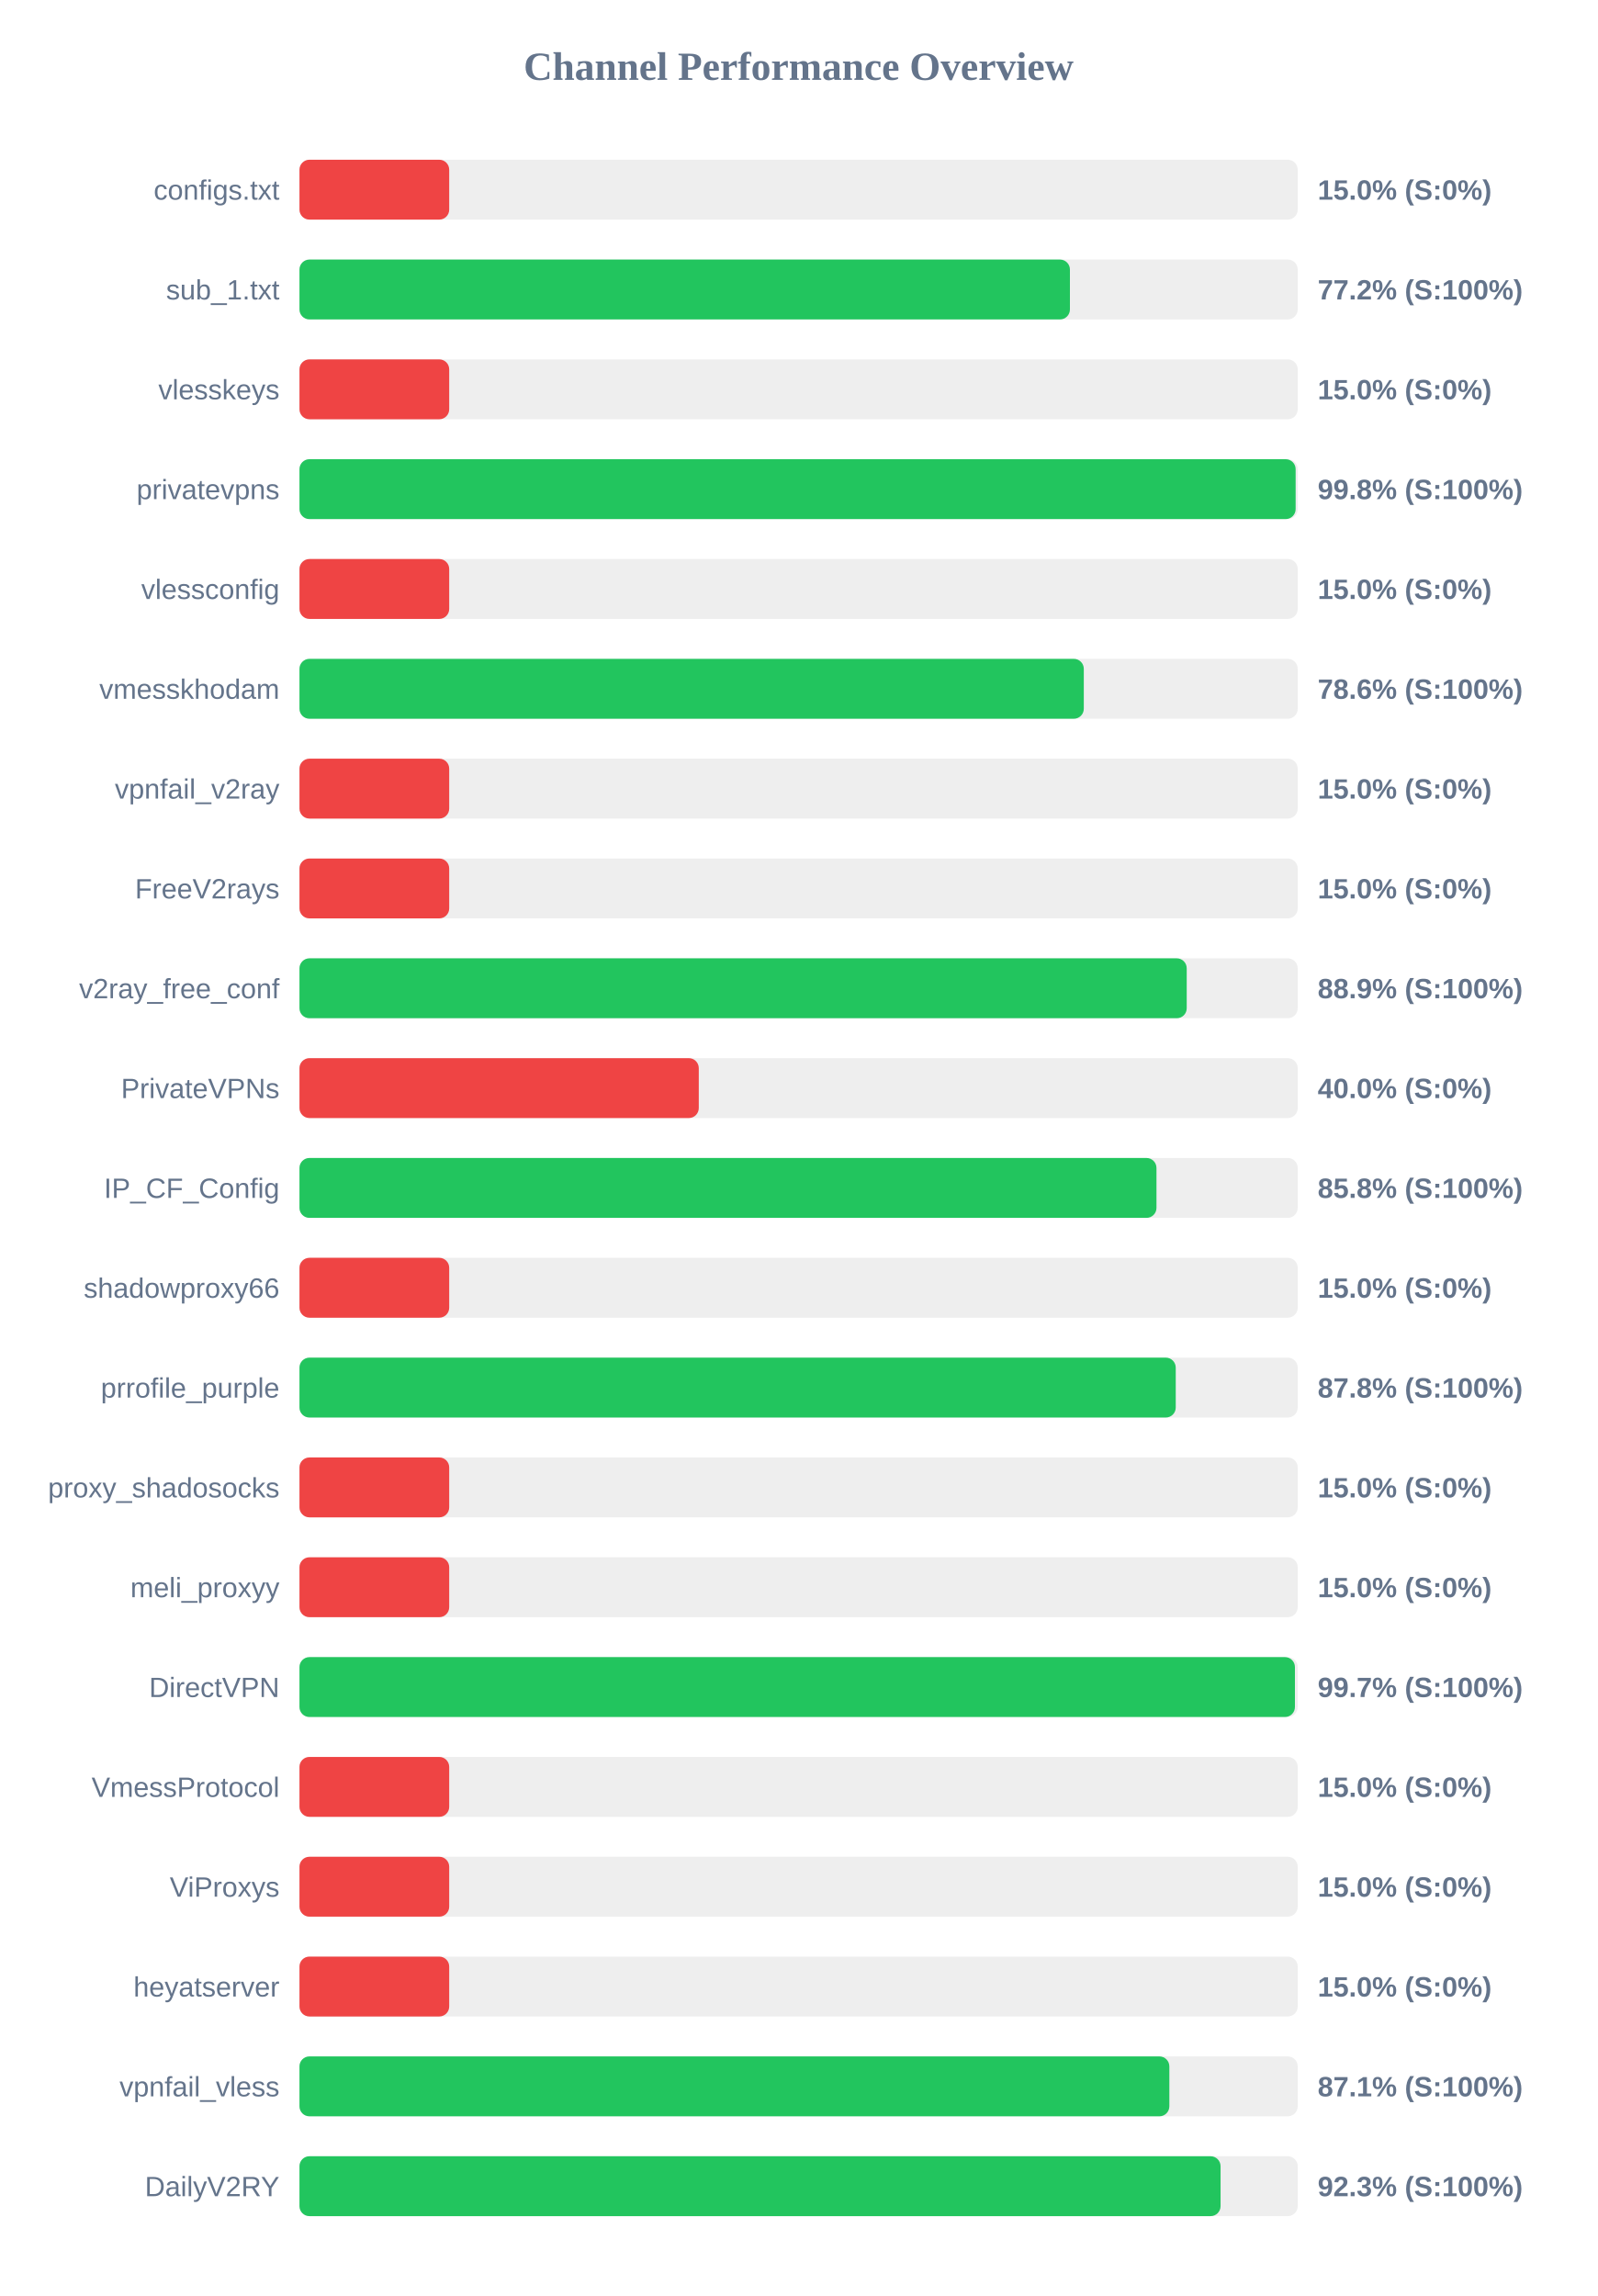
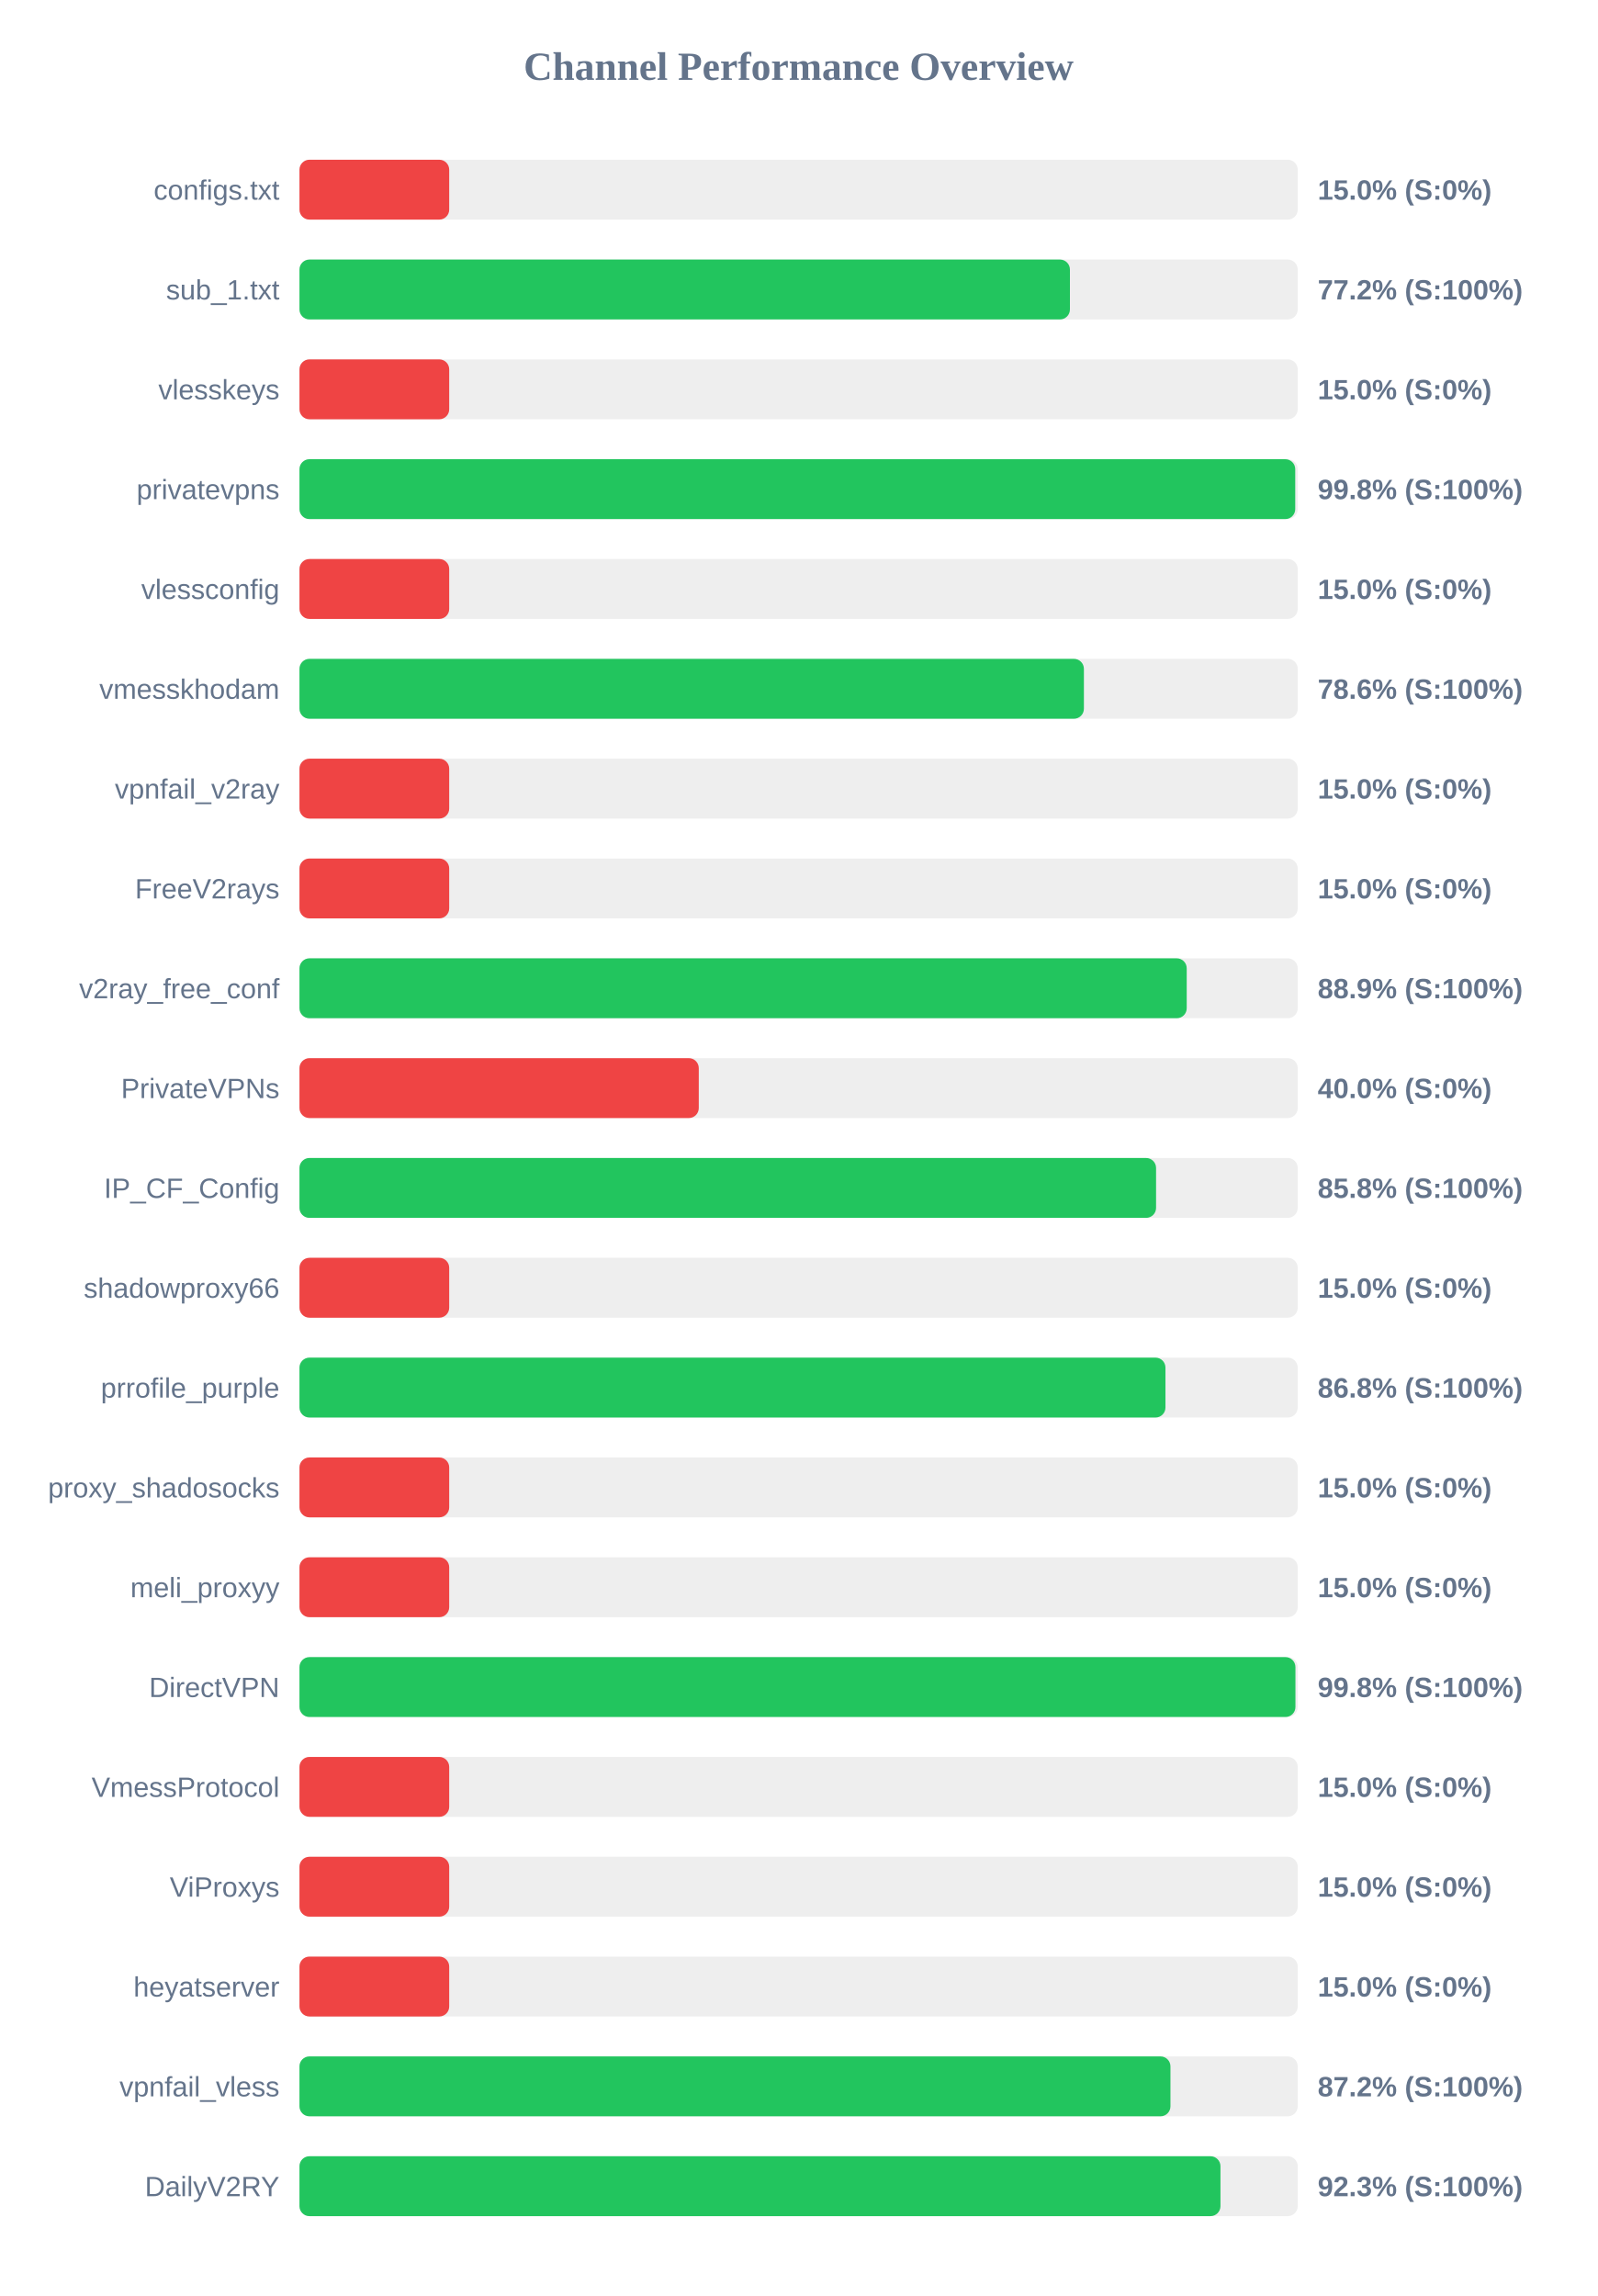
<svg xmlns="http://www.w3.org/2000/svg" width="800" height="1150" version="1.1">
  <style>
        .row { font: 14px Arial; fill: #64748b; }
        .score { font: bold 14px Arial; fill: #64748b; }
    </style>
  <text x="400" y="40" text-anchor="middle" font-size="20px" font-weight="bold" fill="#64748b">Channel Performance Overview</text>
  <rect x="150" y="80" width="500" height="30" fill="#eee" rx="5" />
  <rect x="150" y="80" width="75.0" height="30" fill="#ef4444" rx="5" />
  <text x="140" y="100" text-anchor="end" class="row">configs.txt</text>
  <text x="660" y="100" text-anchor="start" class="score">15.0% (S:0%)</text>
  <rect x="150" y="130" width="500" height="30" fill="#eee" rx="5" />
  <rect x="150" y="130" width="385.9" height="30" fill="#22c55e" rx="5" />
  <text x="140" y="150" text-anchor="end" class="row">sub_1.txt</text>
  <text x="660" y="150" text-anchor="start" class="score">77.2% (S:100%)</text>
  <rect x="150" y="180" width="500" height="30" fill="#eee" rx="5" />
  <rect x="150" y="180" width="75.0" height="30" fill="#ef4444" rx="5" />
  <text x="140" y="200" text-anchor="end" class="row">vlesskeys</text>
  <text x="660" y="200" text-anchor="start" class="score">15.0% (S:0%)</text>
  <rect x="150" y="230" width="500" height="30" fill="#eee" rx="5" />
-   <rect x="150" y="230" width="498.95" height="30" fill="#22c55e" rx="5" />
+   <rect x="150" y="230" width="498.75" height="30" fill="#22c55e" rx="5" />
  <text x="140" y="250" text-anchor="end" class="row">privatevpns</text>
  <text x="660" y="250" text-anchor="start" class="score">99.8% (S:100%)</text>
  <rect x="150" y="280" width="500" height="30" fill="#eee" rx="5" />
  <rect x="150" y="280" width="75.0" height="30" fill="#ef4444" rx="5" />
  <text x="140" y="300" text-anchor="end" class="row">vlessconfig</text>
  <text x="660" y="300" text-anchor="start" class="score">15.0% (S:0%)</text>
  <rect x="150" y="330" width="500" height="30" fill="#eee" rx="5" />
-   <rect x="150" y="330" width="392.85" height="30" fill="#22c55e" rx="5" />
+   <rect x="150" y="330" width="392.9" height="30" fill="#22c55e" rx="5" />
  <text x="140" y="350" text-anchor="end" class="row">vmesskhodam</text>
  <text x="660" y="350" text-anchor="start" class="score">78.6% (S:100%)</text>
  <rect x="150" y="380" width="500" height="30" fill="#eee" rx="5" />
  <rect x="150" y="380" width="75.0" height="30" fill="#ef4444" rx="5" />
  <text x="140" y="400" text-anchor="end" class="row">vpnfail_v2ray</text>
  <text x="660" y="400" text-anchor="start" class="score">15.0% (S:0%)</text>
  <rect x="150" y="430" width="500" height="30" fill="#eee" rx="5" />
  <rect x="150" y="430" width="75.0" height="30" fill="#ef4444" rx="5" />
  <text x="140" y="450" text-anchor="end" class="row">FreeV2rays</text>
  <text x="660" y="450" text-anchor="start" class="score">15.0% (S:0%)</text>
  <rect x="150" y="480" width="500" height="30" fill="#eee" rx="5" />
  <rect x="150" y="480" width="444.4" height="30" fill="#22c55e" rx="5" />
  <text x="140" y="500" text-anchor="end" class="row">v2ray_free_conf</text>
  <text x="660" y="500" text-anchor="start" class="score">88.9% (S:100%)</text>
  <rect x="150" y="530" width="500" height="30" fill="#eee" rx="5" />
  <rect x="150" y="530" width="200.0" height="30" fill="#ef4444" rx="5" />
  <text x="140" y="550" text-anchor="end" class="row">PrivateVPNs</text>
  <text x="660" y="550" text-anchor="start" class="score">40.0% (S:0%)</text>
  <rect x="150" y="580" width="500" height="30" fill="#eee" rx="5" />
-   <rect x="150" y="580" width="429.25" height="30" fill="#22c55e" rx="5" />
+   <rect x="150" y="580" width="429.05" height="30" fill="#22c55e" rx="5" />
  <text x="140" y="600" text-anchor="end" class="row">IP_CF_Config</text>
  <text x="660" y="600" text-anchor="start" class="score">85.8% (S:100%)</text>
  <rect x="150" y="630" width="500" height="30" fill="#eee" rx="5" />
  <rect x="150" y="630" width="75.0" height="30" fill="#ef4444" rx="5" />
  <text x="140" y="650" text-anchor="end" class="row">shadowproxy66</text>
  <text x="660" y="650" text-anchor="start" class="score">15.0% (S:0%)</text>
  <rect x="150" y="680" width="500" height="30" fill="#eee" rx="5" />
-   <rect x="150" y="680" width="438.9" height="30" fill="#22c55e" rx="5" />
+   <rect x="150" y="680" width="433.75" height="30" fill="#22c55e" rx="5" />
  <text x="140" y="700" text-anchor="end" class="row">prrofile_purple</text>
-   <text x="660" y="700" text-anchor="start" class="score">87.8% (S:100%)</text>
+   <text x="660" y="700" text-anchor="start" class="score">86.8% (S:100%)</text>
  <rect x="150" y="730" width="500" height="30" fill="#eee" rx="5" />
  <rect x="150" y="730" width="75.0" height="30" fill="#ef4444" rx="5" />
  <text x="140" y="750" text-anchor="end" class="row">proxy_shadosocks</text>
  <text x="660" y="750" text-anchor="start" class="score">15.0% (S:0%)</text>
  <rect x="150" y="780" width="500" height="30" fill="#eee" rx="5" />
  <rect x="150" y="780" width="75.0" height="30" fill="#ef4444" rx="5" />
  <text x="140" y="800" text-anchor="end" class="row">meli_proxyy</text>
  <text x="660" y="800" text-anchor="start" class="score">15.0% (S:0%)</text>
  <rect x="150" y="830" width="500" height="30" fill="#eee" rx="5" />
-   <rect x="150" y="830" width="498.6" height="30" fill="#22c55e" rx="5" />
+   <rect x="150" y="830" width="498.85" height="30" fill="#22c55e" rx="5" />
  <text x="140" y="850" text-anchor="end" class="row">DirectVPN</text>
-   <text x="660" y="850" text-anchor="start" class="score">99.7% (S:100%)</text>
+   <text x="660" y="850" text-anchor="start" class="score">99.8% (S:100%)</text>
  <rect x="150" y="880" width="500" height="30" fill="#eee" rx="5" />
  <rect x="150" y="880" width="75.0" height="30" fill="#ef4444" rx="5" />
  <text x="140" y="900" text-anchor="end" class="row">VmessProtocol</text>
  <text x="660" y="900" text-anchor="start" class="score">15.0% (S:0%)</text>
  <rect x="150" y="930" width="500" height="30" fill="#eee" rx="5" />
  <rect x="150" y="930" width="75.0" height="30" fill="#ef4444" rx="5" />
  <text x="140" y="950" text-anchor="end" class="row">ViProxys</text>
  <text x="660" y="950" text-anchor="start" class="score">15.0% (S:0%)</text>
  <rect x="150" y="980" width="500" height="30" fill="#eee" rx="5" />
  <rect x="150" y="980" width="75.0" height="30" fill="#ef4444" rx="5" />
  <text x="140" y="1000" text-anchor="end" class="row">heyatserver</text>
  <text x="660" y="1000" text-anchor="start" class="score">15.0% (S:0%)</text>
  <rect x="150" y="1030" width="500" height="30" fill="#eee" rx="5" />
-   <rect x="150" y="1030" width="435.7" height="30" fill="#22c55e" rx="5" />
+   <rect x="150" y="1030" width="436.25" height="30" fill="#22c55e" rx="5" />
  <text x="140" y="1050" text-anchor="end" class="row">vpnfail_vless</text>
-   <text x="660" y="1050" text-anchor="start" class="score">87.1% (S:100%)</text>
+   <text x="660" y="1050" text-anchor="start" class="score">87.2% (S:100%)</text>
  <rect x="150" y="1080" width="500" height="30" fill="#eee" rx="5" />
-   <rect x="150" y="1080" width="461.35" height="30" fill="#22c55e" rx="5" />
+   <rect x="150" y="1080" width="461.3" height="30" fill="#22c55e" rx="5" />
  <text x="140" y="1100" text-anchor="end" class="row">DailyV2RY</text>
  <text x="660" y="1100" text-anchor="start" class="score">92.3% (S:100%)</text>
</svg>
